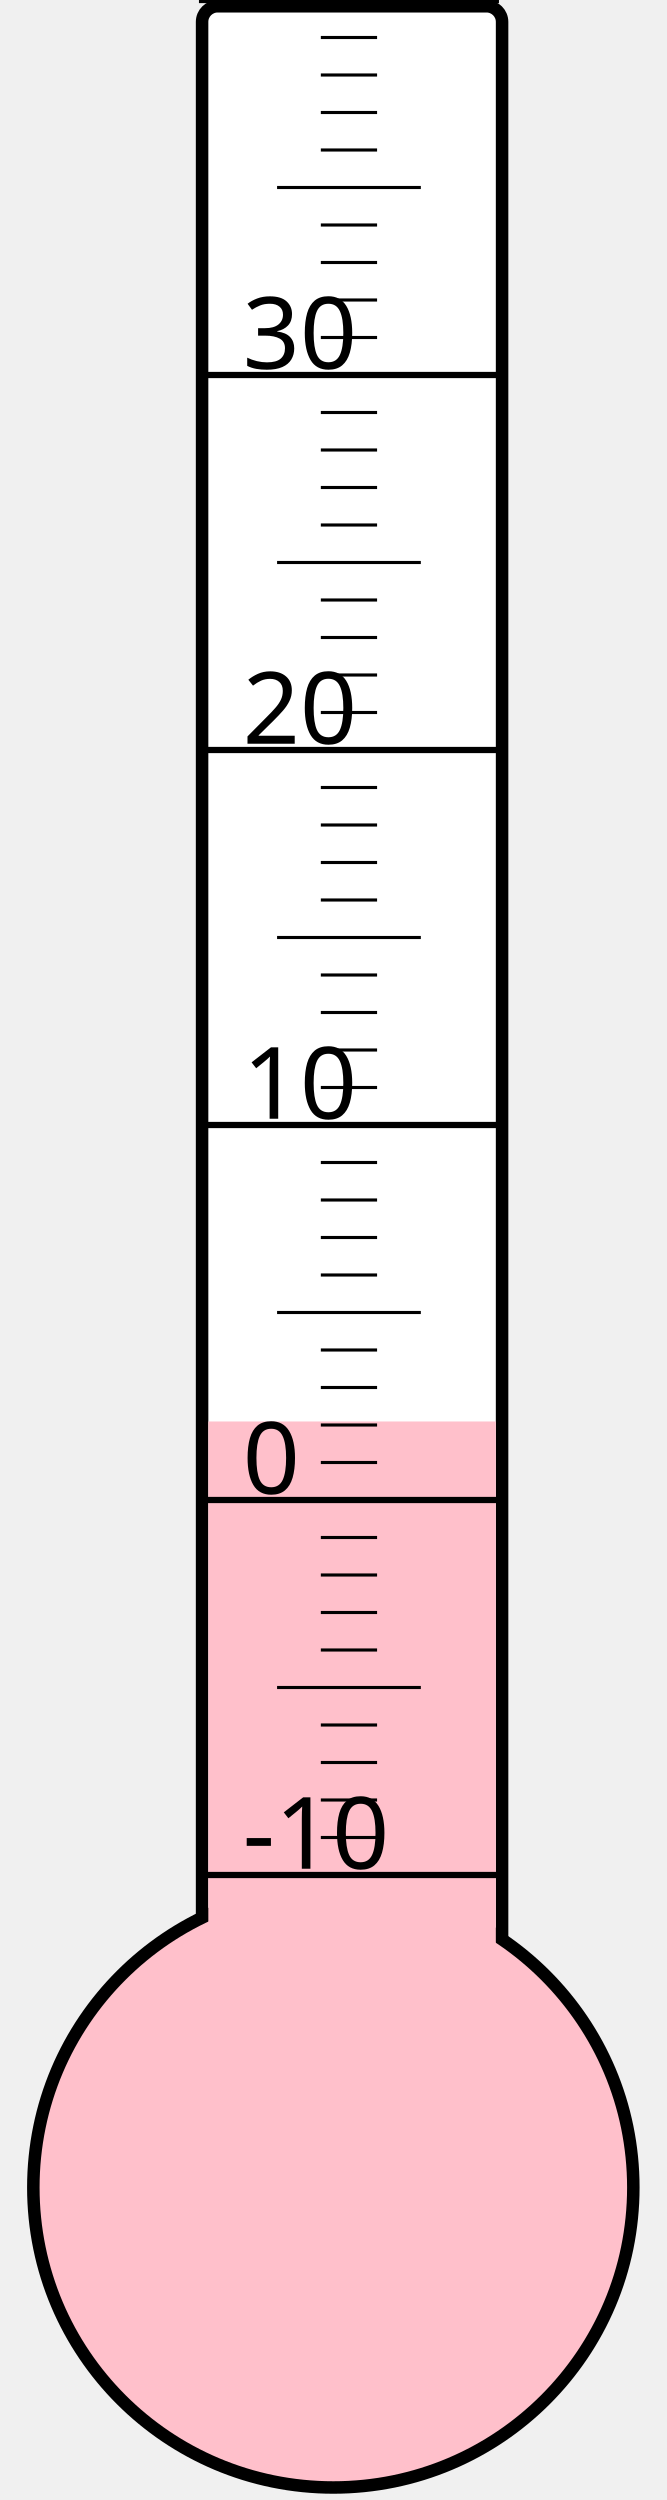
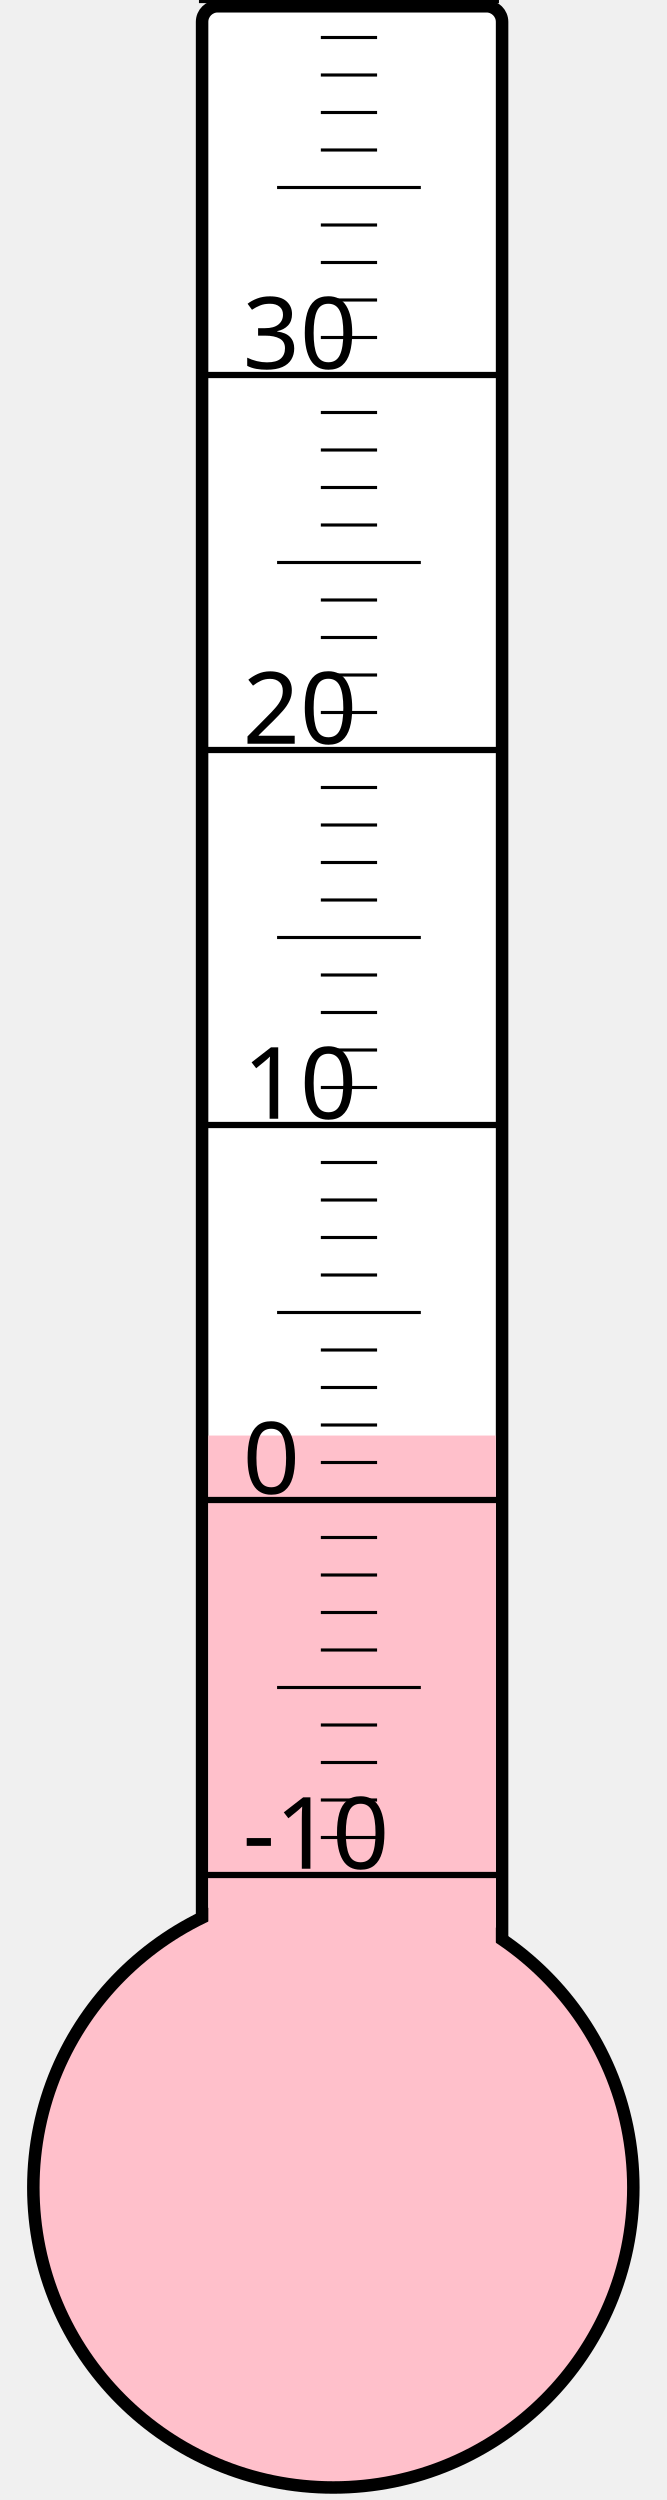
<svg xmlns="http://www.w3.org/2000/svg" width="40px" height="150px" viewBox="0 0 200 800">
  <rect width="200" height="800" x="0" y="0" style="fill: #ffffeb; fill-opacity: 0;" />
  <rect width="96" height="680" x="58" y="2" rx="5" ry="5" style="fill: white; fill-opacity: 1; stroke: black; stroke-width: 4;" />
  <circle cx="100" cy="700" r="96" style="fill: pink; stroke: black; stroke-width: 4;" />
-   <rect width="92" height="245.125" x="60" y="454.875" style="fill: pink; fill-opacity: 1; stroke-width: 0;" />
+   <rect width="92" height="240.625" x="60" y="459.375" style="fill: pink; fill-opacity: 1; stroke-width: 0;" />
  <text x="71" y="598" style="font-family: sans-serif; font-size: 24pt;">-10</text>
  <text x="71" y="478" style="font-family: sans-serif; font-size: 24pt;">0</text>
  <text x="71" y="358" style="font-family: sans-serif; font-size: 24pt;">10</text>
  <text x="71" y="238" style="font-family: sans-serif; font-size: 24pt;">20</text>
  <text x="71" y="118" style="font-family: sans-serif; font-size: 24pt;">30</text>
  <g style="stroke: black;">
    <line x1="57" y1="600" x2="153" y2="600" style="stroke-width: 2;" />
    <line x1="96" y1="588" x2="114" y2="588" style="stroke-width: 1;" />
    <line x1="96" y1="576" x2="114" y2="576" style="stroke-width: 1;" />
    <line x1="96" y1="564" x2="114" y2="564" style="stroke-width: 1;" />
    <line x1="96" y1="552" x2="114" y2="552" style="stroke-width: 1;" />
    <line x1="82" y1="540" x2="128" y2="540" style="stroke-width: 1;" />
    <line x1="96" y1="528" x2="114" y2="528" style="stroke-width: 1;" />
    <line x1="96" y1="516" x2="114" y2="516" style="stroke-width: 1;" />
    <line x1="96" y1="504" x2="114" y2="504" style="stroke-width: 1;" />
    <line x1="96" y1="492" x2="114" y2="492" style="stroke-width: 1;" />
    <line x1="57" y1="480" x2="153" y2="480" style="stroke-width: 2;" />
    <line x1="96" y1="468" x2="114" y2="468" style="stroke-width: 1;" />
    <line x1="96" y1="456" x2="114" y2="456" style="stroke-width: 1;" />
    <line x1="96" y1="444" x2="114" y2="444" style="stroke-width: 1;" />
    <line x1="96" y1="432" x2="114" y2="432" style="stroke-width: 1;" />
    <line x1="82" y1="420" x2="128" y2="420" style="stroke-width: 1;" />
    <line x1="96" y1="408" x2="114" y2="408" style="stroke-width: 1;" />
    <line x1="96" y1="396" x2="114" y2="396" style="stroke-width: 1;" />
    <line x1="96" y1="384" x2="114" y2="384" style="stroke-width: 1;" />
    <line x1="96" y1="372" x2="114" y2="372" style="stroke-width: 1;" />
    <line x1="57" y1="360" x2="153" y2="360" style="stroke-width: 2;" />
    <line x1="96" y1="348" x2="114" y2="348" style="stroke-width: 1;" />
    <line x1="96" y1="336" x2="114" y2="336" style="stroke-width: 1;" />
    <line x1="96" y1="324" x2="114" y2="324" style="stroke-width: 1;" />
    <line x1="96" y1="312" x2="114" y2="312" style="stroke-width: 1;" />
    <line x1="82" y1="300" x2="128" y2="300" style="stroke-width: 1;" />
    <line x1="96" y1="288" x2="114" y2="288" style="stroke-width: 1;" />
    <line x1="96" y1="276" x2="114" y2="276" style="stroke-width: 1;" />
    <line x1="96" y1="264" x2="114" y2="264" style="stroke-width: 1;" />
    <line x1="96" y1="252" x2="114" y2="252" style="stroke-width: 1;" />
    <line x1="57" y1="240" x2="153" y2="240" style="stroke-width: 2;" />
    <line x1="96" y1="228" x2="114" y2="228" style="stroke-width: 1;" />
    <line x1="96" y1="216" x2="114" y2="216" style="stroke-width: 1;" />
    <line x1="96" y1="204" x2="114" y2="204" style="stroke-width: 1;" />
    <line x1="96" y1="192" x2="114" y2="192" style="stroke-width: 1;" />
    <line x1="82" y1="180" x2="128" y2="180" style="stroke-width: 1;" />
    <line x1="96" y1="168" x2="114" y2="168" style="stroke-width: 1;" />
    <line x1="96" y1="156" x2="114" y2="156" style="stroke-width: 1;" />
    <line x1="96" y1="144" x2="114" y2="144" style="stroke-width: 1;" />
    <line x1="96" y1="132" x2="114" y2="132" style="stroke-width: 1;" />
    <line x1="57" y1="120" x2="153" y2="120" style="stroke-width: 2;" />
    <line x1="96" y1="108" x2="114" y2="108" style="stroke-width: 1;" />
    <line x1="96" y1="96" x2="114" y2="96" style="stroke-width: 1;" />
    <line x1="96" y1="84" x2="114" y2="84" style="stroke-width: 1;" />
    <line x1="96" y1="72" x2="114" y2="72" style="stroke-width: 1;" />
    <line x1="82" y1="60" x2="128" y2="60" style="stroke-width: 1;" />
    <line x1="96" y1="48" x2="114" y2="48" style="stroke-width: 1;" />
    <line x1="96" y1="36" x2="114" y2="36" style="stroke-width: 1;" />
    <line x1="96" y1="24" x2="114" y2="24" style="stroke-width: 1;" />
    <line x1="96" y1="12" x2="114" y2="12" style="stroke-width: 1;" />
    <line x1="57" y1="0" x2="153" y2="0" style="stroke-width: 2;" />
  </g>
</svg>
